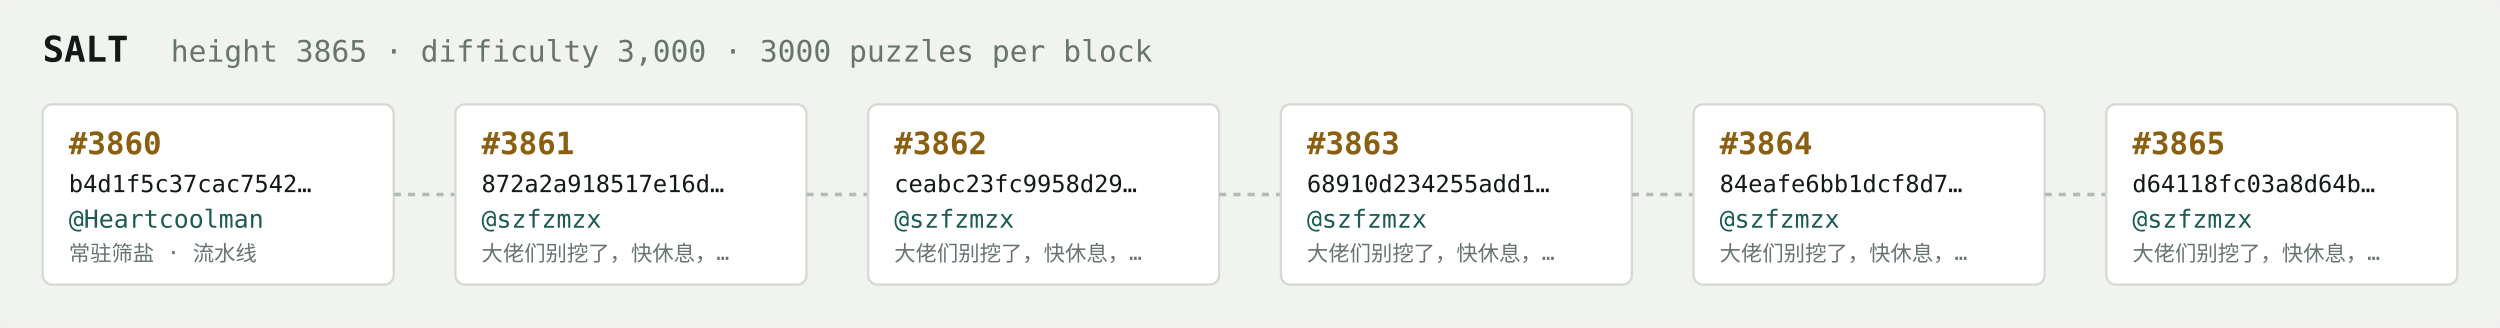
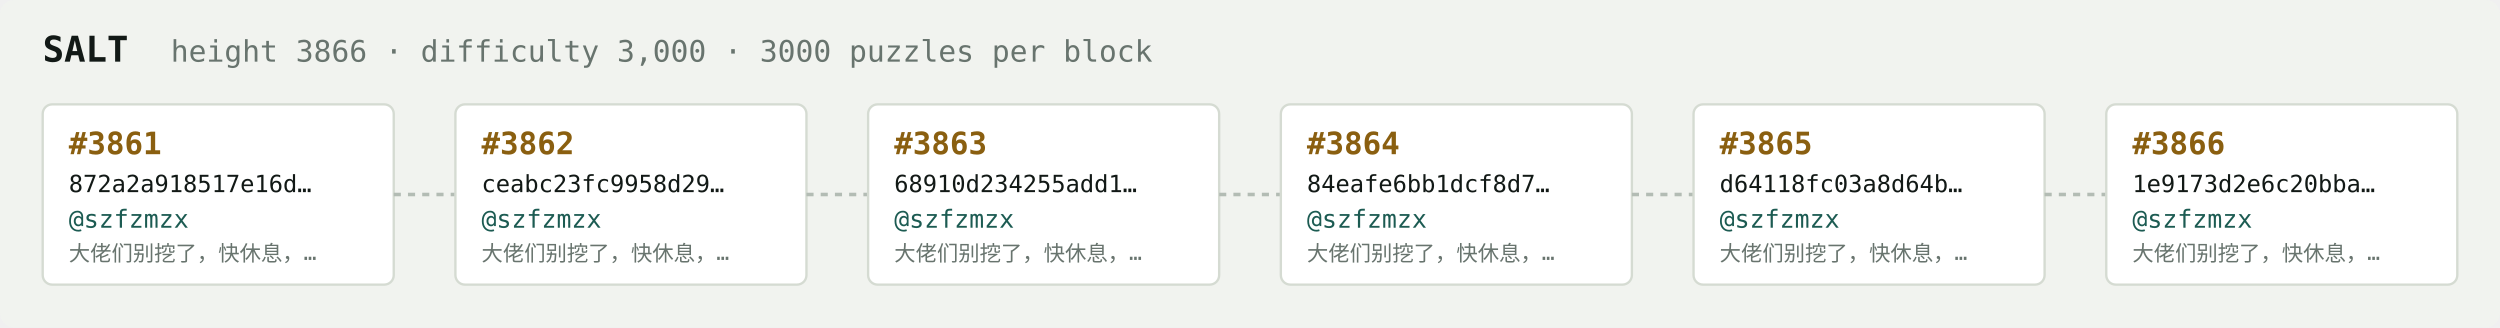
<svg xmlns="http://www.w3.org/2000/svg" width="1054" height="138" viewBox="0 0 1054 138" font-family="ui-monospace,SFMono-Regular,Menlo,monospace">
  <rect fill="#f1f3ef" width="1054" height="138" rx="6" />
  <text x="18" y="26" fill="#121916" font-size="15" font-weight="700">SALT</text>
-   <text x="72" y="26" fill="#68746e" font-size="12.5">height 3865 · difficulty 3,000 · 3000 puzzles per block</text>
+   <text x="72" y="26" fill="#68746e" font-size="12.5">height 3866 · difficulty 3,000 · 3000 puzzles per block</text>
  <rect x="18" y="44" width="148" height="76" rx="4" fill="#ffffff" stroke="#d5dbd2" stroke-width="1" />
-   <text x="29" y="65" fill="#8a5f10" font-size="13" font-weight="700">#3860</text>
-   <text x="29" y="81" fill="#121916" font-size="10">b4d1f5c37cac7542…</text>
-   <text x="29" y="96" fill="#1c5b52" font-size="10.5">@Heartcoolman</text>
-   <text x="29" y="110" fill="#68746e" font-size="9">常驻筛盐 · 流水线</text>
+   <text x="29" y="65" fill="#8a5f10" font-size="13" font-weight="700">#3861</text>
+   <text x="29" y="81" fill="#121916" font-size="10">872a2a918517e16d…</text>
+   <text x="29" y="96" fill="#1c5b52" font-size="10.5">@szfzmzx</text>
+   <text x="29" y="110" fill="#68746e" font-size="9">大佬们别挖了，快休息，…</text>
  <line x1="166" y1="82.0" x2="192" y2="82.0" stroke="#b3bcb4" stroke-width="1.5" stroke-dasharray="3 3" />
  <rect x="192" y="44" width="148" height="76" rx="4" fill="#ffffff" stroke="#d5dbd2" stroke-width="1" />
-   <text x="203" y="65" fill="#8a5f10" font-size="13" font-weight="700">#3861</text>
-   <text x="203" y="81" fill="#121916" font-size="10">872a2a918517e16d…</text>
+   <text x="203" y="65" fill="#8a5f10" font-size="13" font-weight="700">#3862</text>
+   <text x="203" y="81" fill="#121916" font-size="10">ceabc23fc9958d29…</text>
  <text x="203" y="96" fill="#1c5b52" font-size="10.5">@szfzmzx</text>
  <text x="203" y="110" fill="#68746e" font-size="9">大佬们别挖了，快休息，…</text>
  <line x1="340" y1="82.0" x2="366" y2="82.0" stroke="#b3bcb4" stroke-width="1.5" stroke-dasharray="3 3" />
  <rect x="366" y="44" width="148" height="76" rx="4" fill="#ffffff" stroke="#d5dbd2" stroke-width="1" />
-   <text x="377" y="65" fill="#8a5f10" font-size="13" font-weight="700">#3862</text>
-   <text x="377" y="81" fill="#121916" font-size="10">ceabc23fc9958d29…</text>
+   <text x="377" y="65" fill="#8a5f10" font-size="13" font-weight="700">#3863</text>
+   <text x="377" y="81" fill="#121916" font-size="10">68910d234255add1…</text>
  <text x="377" y="96" fill="#1c5b52" font-size="10.5">@szfzmzx</text>
  <text x="377" y="110" fill="#68746e" font-size="9">大佬们别挖了，快休息，…</text>
  <line x1="514" y1="82.0" x2="540" y2="82.0" stroke="#b3bcb4" stroke-width="1.5" stroke-dasharray="3 3" />
  <rect x="540" y="44" width="148" height="76" rx="4" fill="#ffffff" stroke="#d5dbd2" stroke-width="1" />
-   <text x="551" y="65" fill="#8a5f10" font-size="13" font-weight="700">#3863</text>
-   <text x="551" y="81" fill="#121916" font-size="10">68910d234255add1…</text>
+   <text x="551" y="65" fill="#8a5f10" font-size="13" font-weight="700">#3864</text>
+   <text x="551" y="81" fill="#121916" font-size="10">84eafe6bb1dcf8d7…</text>
  <text x="551" y="96" fill="#1c5b52" font-size="10.5">@szfzmzx</text>
  <text x="551" y="110" fill="#68746e" font-size="9">大佬们别挖了，快休息，…</text>
  <line x1="688" y1="82.0" x2="714" y2="82.0" stroke="#b3bcb4" stroke-width="1.5" stroke-dasharray="3 3" />
  <rect x="714" y="44" width="148" height="76" rx="4" fill="#ffffff" stroke="#d5dbd2" stroke-width="1" />
-   <text x="725" y="65" fill="#8a5f10" font-size="13" font-weight="700">#3864</text>
-   <text x="725" y="81" fill="#121916" font-size="10">84eafe6bb1dcf8d7…</text>
+   <text x="725" y="65" fill="#8a5f10" font-size="13" font-weight="700">#3865</text>
+   <text x="725" y="81" fill="#121916" font-size="10">d64118fc03a8d64b…</text>
  <text x="725" y="96" fill="#1c5b52" font-size="10.5">@szfzmzx</text>
  <text x="725" y="110" fill="#68746e" font-size="9">大佬们别挖了，快休息，…</text>
  <line x1="862" y1="82.0" x2="888" y2="82.0" stroke="#b3bcb4" stroke-width="1.5" stroke-dasharray="3 3" />
  <rect x="888" y="44" width="148" height="76" rx="4" fill="#ffffff" stroke="#d5dbd2" stroke-width="1" />
-   <text x="899" y="65" fill="#8a5f10" font-size="13" font-weight="700">#3865</text>
-   <text x="899" y="81" fill="#121916" font-size="10">d64118fc03a8d64b…</text>
+   <text x="899" y="65" fill="#8a5f10" font-size="13" font-weight="700">#3866</text>
+   <text x="899" y="81" fill="#121916" font-size="10">1e9173d2e6c20bba…</text>
  <text x="899" y="96" fill="#1c5b52" font-size="10.5">@szfzmzx</text>
  <text x="899" y="110" fill="#68746e" font-size="9">大佬们别挖了，快休息，…</text>
</svg>
